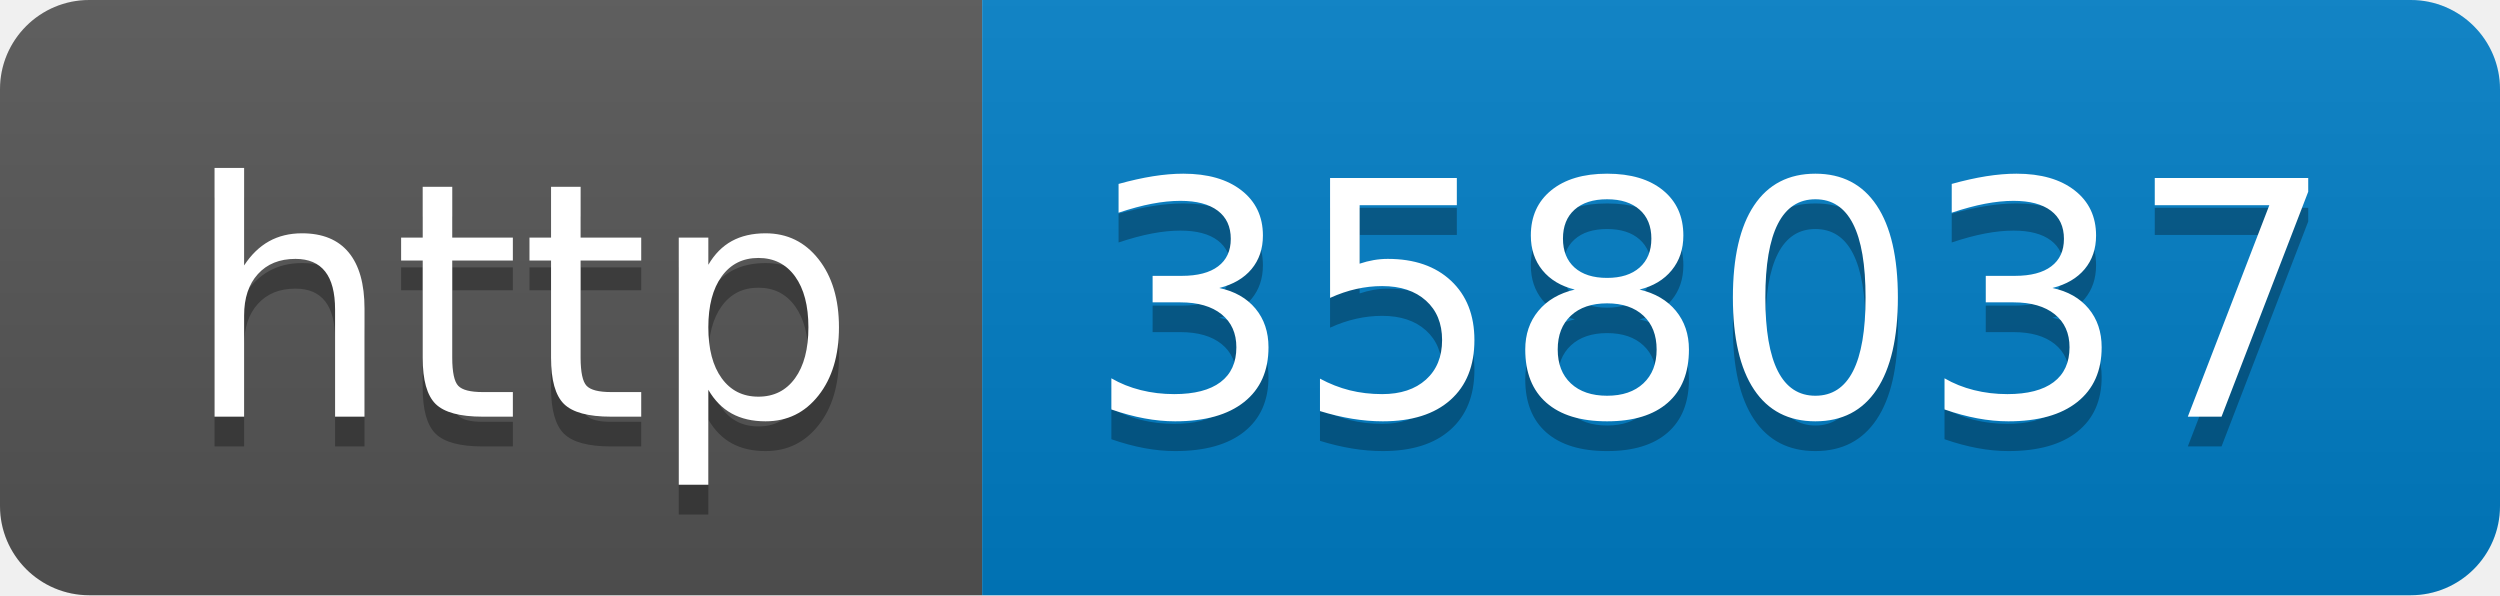
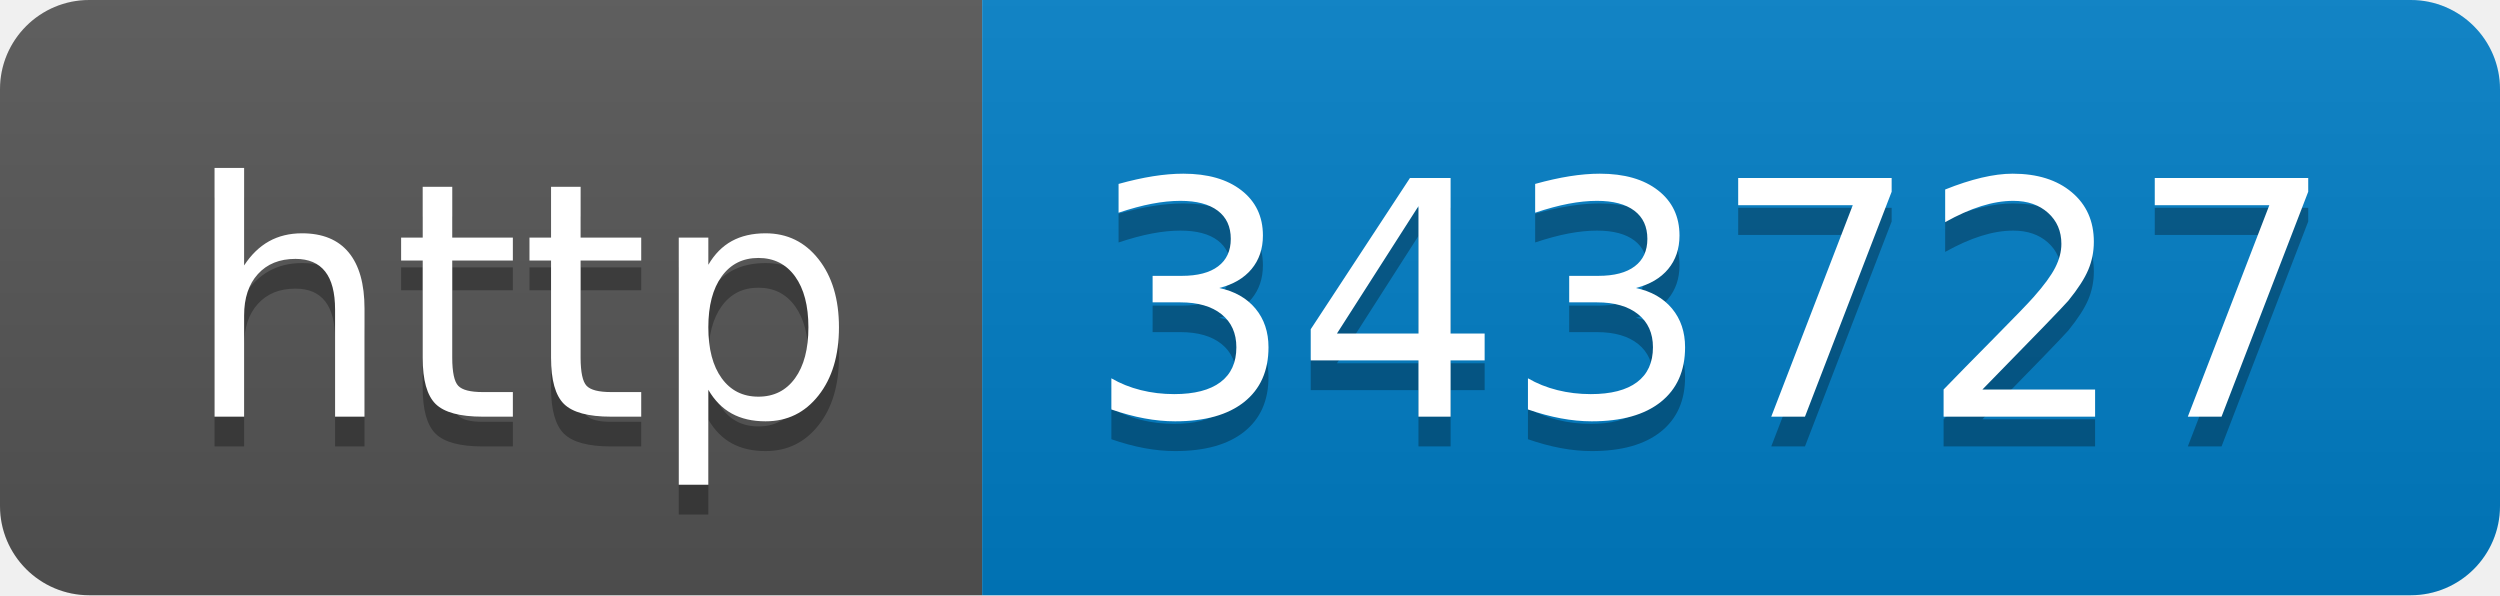
- <svg xmlns="http://www.w3.org/2000/svg" width="84" height="20" role="img" aria-label="http: 358037">
+ <svg xmlns="http://www.w3.org/2000/svg" width="84" height="20" role="img" aria-label="http: 343727">
  <linearGradient id="s" x2="0" y2="100%">
    <stop offset="0" stop-color="#bbb" stop-opacity=".1" />
    <stop offset="1" stop-opacity=".1" />
  </linearGradient>
  <clipPath id="r">
    <rect width="84" height="20" rx="3" fill="#fff" />
  </clipPath>
  <g clip-path="url(#r)">
    <rect width="33" height="20" fill="#555" />
    <rect x="33" width="51" height="20" fill="#007ec6" />
    <rect width="84" height="20" fill="url(#s)" />
  </g>
  <g fill="#fff" text-anchor="middle" font-family="Verdana,Geneva,DejaVu Sans,sans-serif" text-rendering="geometricPrecision" font-size="110">
    <text aria-hidden="true" x="175" y="150" fill="#010101" fill-opacity=".3" transform="scale(.1)" textLength="230">http</text>
    <text x="175" y="140" transform="scale(.1)" fill="#fff" textLength="230">http</text>
-     <text aria-hidden="true" x="575" y="150" fill="#010101" fill-opacity=".3" transform="scale(.1)" textLength="410">358037</text>
-     <text x="575" y="140" transform="scale(.1)" fill="#fff" textLength="410">358037</text>
+     <text aria-hidden="true" x="575" y="150" fill="#010101" fill-opacity=".3" transform="scale(.1)" textLength="410">343727</text>
+     <text x="575" y="140" transform="scale(.1)" fill="#fff" textLength="410">343727</text>
  </g>
</svg>
